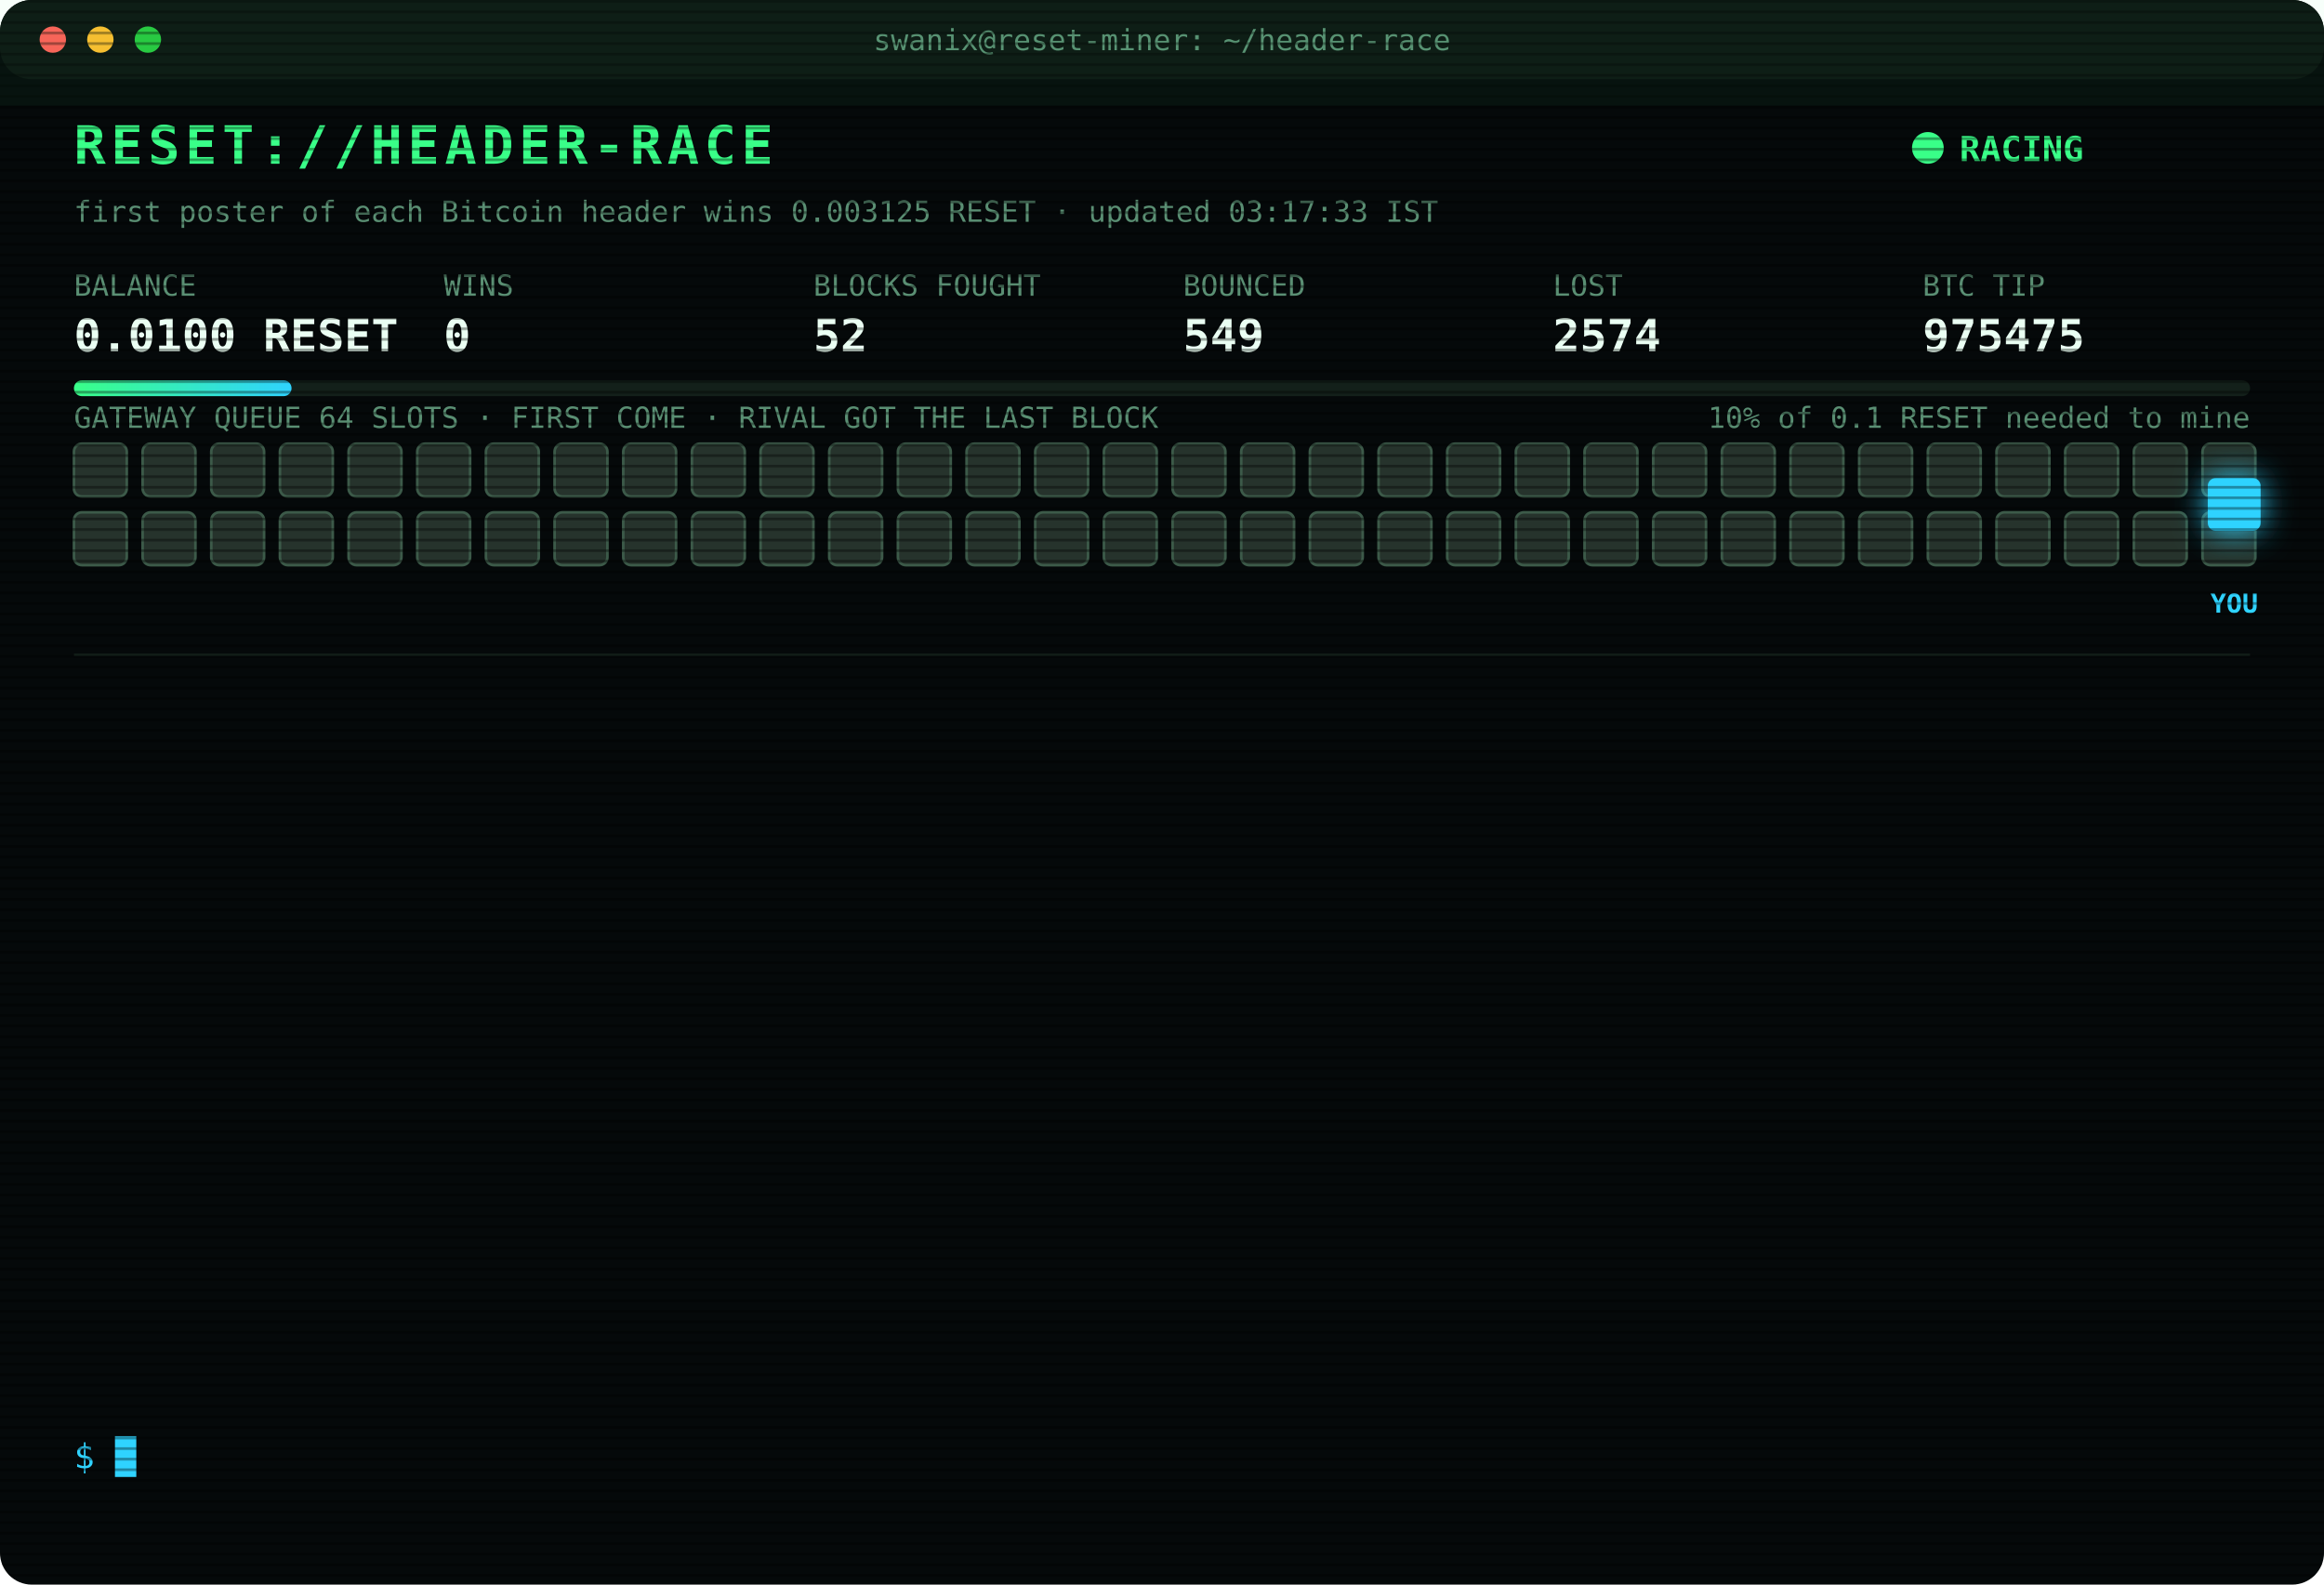
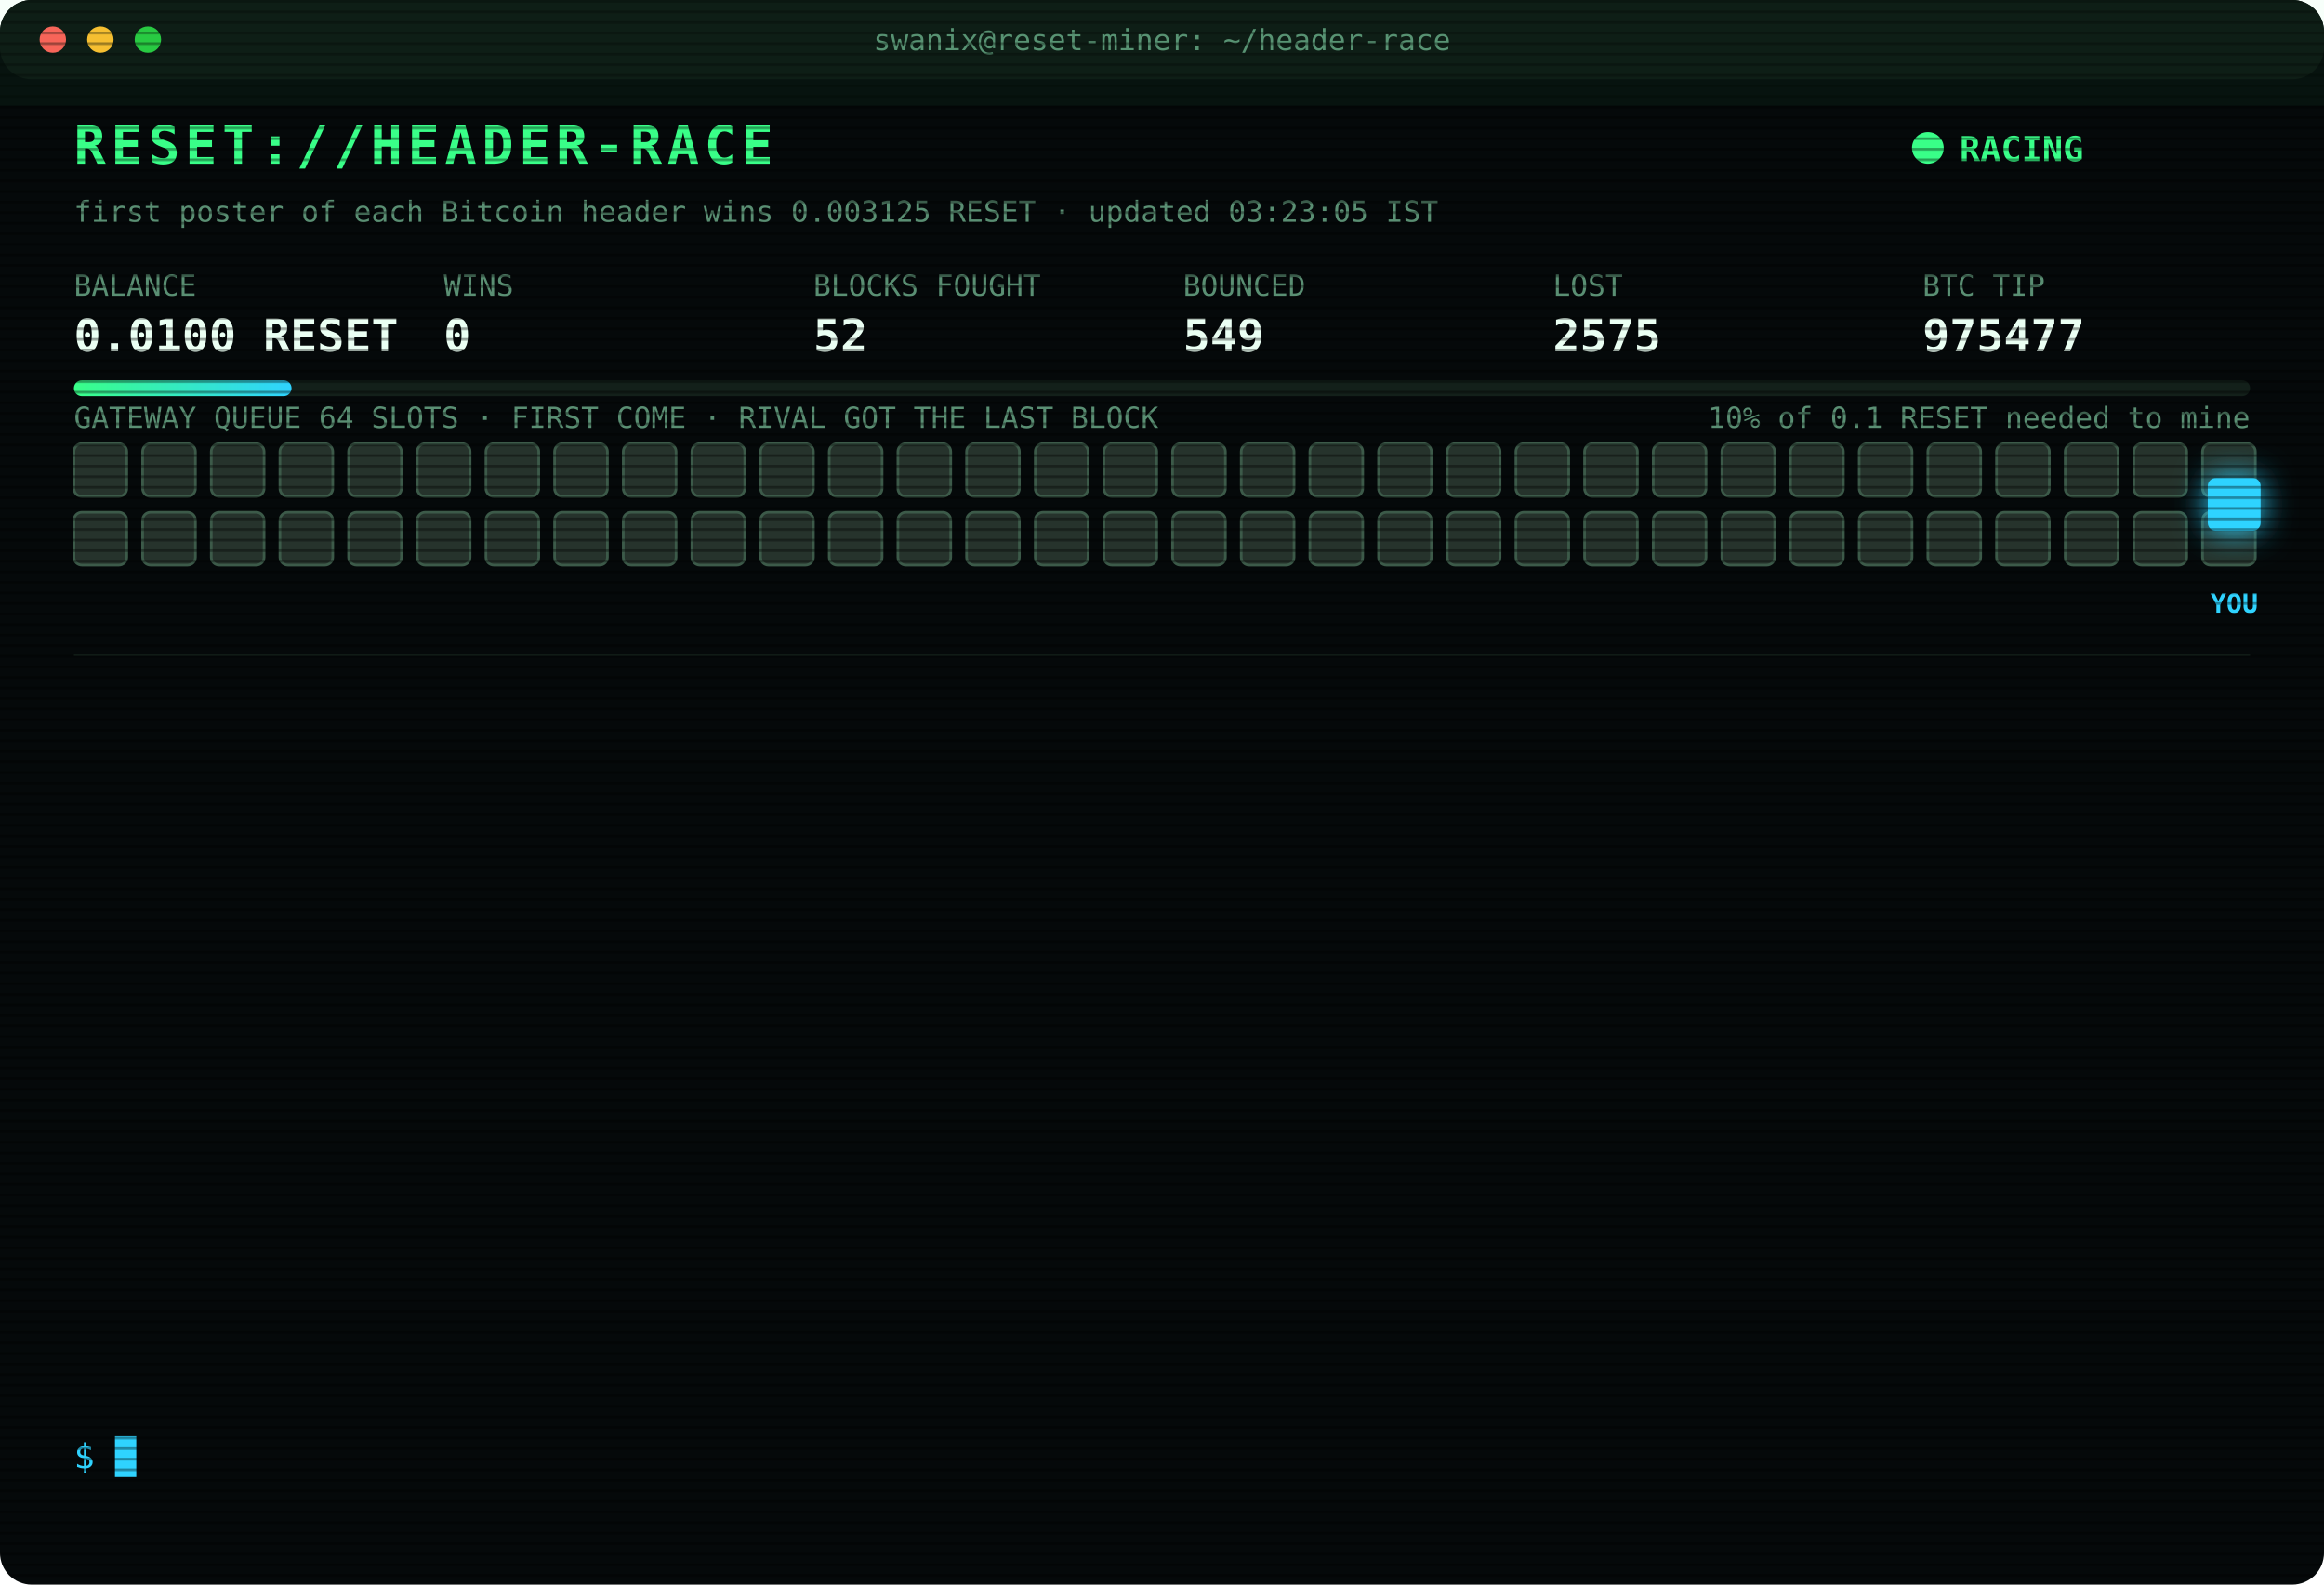
<svg xmlns="http://www.w3.org/2000/svg" width="880" height="600" viewBox="0 0 880 600" font-family="ui-monospace,SFMono-Regular,Menlo,Consolas,monospace">
  <style>
text{font-size:13px;fill:#7CFFB2}
.title{font-size:20px;font-weight:700;fill:#39FF88;letter-spacing:2px;animation:glitch 3s infinite steps(1)}
.sub{fill:#2fd3ff}.k{fill:#5a8f73;font-size:11px}.v{font-size:17px;font-weight:700;fill:#eafff3}
.ts{fill:#3f6b56}.boot{fill:#2fd3ff}.dim{fill:#5a8f73}.bad{fill:#ff4d6d}.warn{fill:#ffd23f}.mag{fill:#ff5cf0}.win{fill:#39FF88;font-weight:700}
.tag{font-size:10px;fill:#2fd3ff;font-weight:700}
.rival{fill:#26332c;stroke:#3c5a49;animation:jam 1.2s infinite alternate}
.idle{fill:#141c18;stroke:#22302a;animation:breathe 4s infinite}
.me{fill:#2fd3ff;filter:drop-shadow(0 0 6px #2fd3ff)}
.hover{animation:nudge 1.1s infinite ease-in-out}.bounce{animation:kick 1.4s infinite}
.ln{opacity:0;animation:in .4s forwards}
.cur{animation:blink 1s infinite steps(1)}
.scan{animation:scan 6s infinite linear}
.led{animation:blink 1.4s infinite}
@keyframes in{from{opacity:0;transform:translateX(-6px)}to{opacity:1;transform:none}}
@keyframes blink{50%{opacity:0}}
@keyframes jam{to{fill:#33463b}}
@keyframes breathe{50%{opacity:.4}}
@keyframes nudge{50%{transform:translateX(-10px)}}
@keyframes kick{0%,100%{transform:none}30%{transform:translateX(-14px)}55%{transform:translateX(10px) translateY(-6px)}}
@keyframes glitch{0%,92%{transform:none}93%{transform:translateX(2px);fill:#ff4d6d}95%{transform:translateX(-2px);fill:#2fd3ff}97%{transform:none}}
@keyframes scan{from{transform:translateY(-40px)}to{transform:translateY(600px)}}
</style>
  <defs>
    <pattern id="sl" width="4" height="4" patternUnits="userSpaceOnUse">
      <rect width="4" height="1" fill="#000" opacity=".35" />
    </pattern>
    <linearGradient id="bar">
      <stop offset="0" stop-color="#39FF88" />
      <stop offset="1" stop-color="#2fd3ff" />
    </linearGradient>
  </defs>
  <rect width="880" height="600" rx="12" fill="#05090a" />
  <rect width="880" height="30" rx="12" fill="#0d1512" />
  <circle cx="20" cy="15" r="5" fill="#ff5f57" />
  <circle cx="38" cy="15" r="5" fill="#febc2e" />
  <circle cx="56" cy="15" r="5" fill="#28c840" />
  <text x="440" y="19" text-anchor="middle" class="k">swanix@reset-miner: ~/header-race</text>
  <text x="28" y="62" class="title">RESET://HEADER-RACE</text>
  <circle class="led" cx="730" cy="56" r="6" fill="#39FF88" />
  <text x="742" y="61" class="win">RACING</text>
-   <text x="28" y="84" class="k">first poster of each Bitcoin header wins 0.003125 RESET · updated 03:17:33 IST</text>
+   <text x="28" y="84" class="k">first poster of each Bitcoin header wins 0.003125 RESET · updated 03:23:05 IST</text>
  <text x="28" y="112" class="k">BALANCE</text>
  <text x="28" y="133" class="v">0.0100 RESET</text>
  <text x="168" y="112" class="k">WINS</text>
  <text x="168" y="133" class="v">0</text>
  <text x="308" y="112" class="k">BLOCKS FOUGHT</text>
  <text x="308" y="133" class="v">52</text>
  <text x="448" y="112" class="k">BOUNCED</text>
  <text x="448" y="133" class="v">549</text>
  <text x="588" y="112" class="k">LOST</text>
-   <text x="588" y="133" class="v">2574</text>
+   <text x="588" y="133" class="v">2575</text>
  <text x="728" y="112" class="k">BTC TIP</text>
-   <text x="728" y="133" class="v">975475</text>
+   <text x="728" y="133" class="v">975477</text>
  <rect x="28" y="144" width="824" height="6" rx="3" fill="#13201a" />
  <rect x="28" y="144" width="82.4" height="6" rx="3" fill="url(#bar)" />
  <text x="852" y="162" text-anchor="end" class="k">10% of 0.1 RESET needed to mine</text>
  <text x="28" y="162" class="k">GATEWAY QUEUE 64 SLOTS · FIRST COME · RIVAL GOT THE LAST BLOCK</text>
  <rect class="rival" x="28" y="168" width="20" height="20" rx="3" style="animation-delay:0.00s" />
  <rect class="rival" x="54" y="168" width="20" height="20" rx="3" style="animation-delay:0.05s" />
  <rect class="rival" x="80" y="168" width="20" height="20" rx="3" style="animation-delay:0.10s" />
  <rect class="rival" x="106" y="168" width="20" height="20" rx="3" style="animation-delay:0.15s" />
  <rect class="rival" x="132" y="168" width="20" height="20" rx="3" style="animation-delay:0.20s" />
  <rect class="rival" x="158" y="168" width="20" height="20" rx="3" style="animation-delay:0.25s" />
  <rect class="rival" x="184" y="168" width="20" height="20" rx="3" style="animation-delay:0.30s" />
  <rect class="rival" x="210" y="168" width="20" height="20" rx="3" style="animation-delay:0.35s" />
  <rect class="rival" x="236" y="168" width="20" height="20" rx="3" style="animation-delay:0.40s" />
  <rect class="rival" x="262" y="168" width="20" height="20" rx="3" style="animation-delay:0.45s" />
  <rect class="rival" x="288" y="168" width="20" height="20" rx="3" style="animation-delay:0.50s" />
  <rect class="rival" x="314" y="168" width="20" height="20" rx="3" style="animation-delay:0.55s" />
  <rect class="rival" x="340" y="168" width="20" height="20" rx="3" style="animation-delay:0.60s" />
  <rect class="rival" x="366" y="168" width="20" height="20" rx="3" style="animation-delay:0.65s" />
  <rect class="rival" x="392" y="168" width="20" height="20" rx="3" style="animation-delay:0.70s" />
  <rect class="rival" x="418" y="168" width="20" height="20" rx="3" style="animation-delay:0.75s" />
  <rect class="rival" x="444" y="168" width="20" height="20" rx="3" style="animation-delay:0.80s" />
  <rect class="rival" x="470" y="168" width="20" height="20" rx="3" style="animation-delay:0.85s" />
  <rect class="rival" x="496" y="168" width="20" height="20" rx="3" style="animation-delay:0.90s" />
  <rect class="rival" x="522" y="168" width="20" height="20" rx="3" style="animation-delay:0.95s" />
  <rect class="rival" x="548" y="168" width="20" height="20" rx="3" style="animation-delay:1.00s" />
  <rect class="rival" x="574" y="168" width="20" height="20" rx="3" style="animation-delay:1.05s" />
  <rect class="rival" x="600" y="168" width="20" height="20" rx="3" style="animation-delay:1.10s" />
  <rect class="rival" x="626" y="168" width="20" height="20" rx="3" style="animation-delay:1.15s" />
  <rect class="rival" x="652" y="168" width="20" height="20" rx="3" style="animation-delay:1.20s" />
  <rect class="rival" x="678" y="168" width="20" height="20" rx="3" style="animation-delay:1.25s" />
  <rect class="rival" x="704" y="168" width="20" height="20" rx="3" style="animation-delay:1.30s" />
  <rect class="rival" x="730" y="168" width="20" height="20" rx="3" style="animation-delay:1.35s" />
  <rect class="rival" x="756" y="168" width="20" height="20" rx="3" style="animation-delay:1.40s" />
  <rect class="rival" x="782" y="168" width="20" height="20" rx="3" style="animation-delay:1.45s" />
  <rect class="rival" x="808" y="168" width="20" height="20" rx="3" style="animation-delay:1.50s" />
  <rect class="rival" x="834" y="168" width="20" height="20" rx="3" style="animation-delay:1.55s" />
  <rect class="rival" x="28" y="194" width="20" height="20" rx="3" style="animation-delay:1.60s" />
  <rect class="rival" x="54" y="194" width="20" height="20" rx="3" style="animation-delay:1.65s" />
  <rect class="rival" x="80" y="194" width="20" height="20" rx="3" style="animation-delay:1.70s" />
  <rect class="rival" x="106" y="194" width="20" height="20" rx="3" style="animation-delay:1.75s" />
  <rect class="rival" x="132" y="194" width="20" height="20" rx="3" style="animation-delay:1.80s" />
  <rect class="rival" x="158" y="194" width="20" height="20" rx="3" style="animation-delay:1.85s" />
  <rect class="rival" x="184" y="194" width="20" height="20" rx="3" style="animation-delay:1.90s" />
  <rect class="rival" x="210" y="194" width="20" height="20" rx="3" style="animation-delay:1.95s" />
  <rect class="rival" x="236" y="194" width="20" height="20" rx="3" style="animation-delay:2.00s" />
  <rect class="rival" x="262" y="194" width="20" height="20" rx="3" style="animation-delay:2.05s" />
  <rect class="rival" x="288" y="194" width="20" height="20" rx="3" style="animation-delay:2.10s" />
  <rect class="rival" x="314" y="194" width="20" height="20" rx="3" style="animation-delay:2.15s" />
  <rect class="rival" x="340" y="194" width="20" height="20" rx="3" style="animation-delay:2.20s" />
  <rect class="rival" x="366" y="194" width="20" height="20" rx="3" style="animation-delay:2.25s" />
  <rect class="rival" x="392" y="194" width="20" height="20" rx="3" style="animation-delay:2.30s" />
  <rect class="rival" x="418" y="194" width="20" height="20" rx="3" style="animation-delay:2.35s" />
  <rect class="rival" x="444" y="194" width="20" height="20" rx="3" style="animation-delay:2.40s" />
  <rect class="rival" x="470" y="194" width="20" height="20" rx="3" style="animation-delay:2.45s" />
  <rect class="rival" x="496" y="194" width="20" height="20" rx="3" style="animation-delay:2.50s" />
  <rect class="rival" x="522" y="194" width="20" height="20" rx="3" style="animation-delay:2.55s" />
  <rect class="rival" x="548" y="194" width="20" height="20" rx="3" style="animation-delay:2.60s" />
  <rect class="rival" x="574" y="194" width="20" height="20" rx="3" style="animation-delay:2.65s" />
  <rect class="rival" x="600" y="194" width="20" height="20" rx="3" style="animation-delay:2.70s" />
  <rect class="rival" x="626" y="194" width="20" height="20" rx="3" style="animation-delay:2.75s" />
  <rect class="rival" x="652" y="194" width="20" height="20" rx="3" style="animation-delay:2.80s" />
  <rect class="rival" x="678" y="194" width="20" height="20" rx="3" style="animation-delay:2.85s" />
  <rect class="rival" x="704" y="194" width="20" height="20" rx="3" style="animation-delay:2.90s" />
  <rect class="rival" x="730" y="194" width="20" height="20" rx="3" style="animation-delay:2.95s" />
  <rect class="rival" x="756" y="194" width="20" height="20" rx="3" style="animation-delay:3.00s" />
  <rect class="rival" x="782" y="194" width="20" height="20" rx="3" style="animation-delay:3.05s" />
  <rect class="rival" x="808" y="194" width="20" height="20" rx="3" style="animation-delay:3.10s" />
  <rect class="rival" x="834" y="194" width="20" height="20" rx="3" style="animation-delay:3.15s" />
  <g class="hover">
    <rect class="me" x="836" y="181" width="20" height="20" rx="3" />
    <text class="tag" x="846" y="232" text-anchor="middle">YOU</text>
  </g>
  <line x1="28" x2="852" y1="248" y2="248" stroke="#13201a" />
  <g class="ln" style="animation-delay:0.40s">
-     <text x="28" y="270" class="ts">00:40:33</text>
-     <text x="104" y="270" class="bad">[LOST] #975466 taken by a rival miner</text>
+     <text x="28" y="270" class="ts">00:53:05</text>
+     <text x="104" y="270" class="bad">[LOST] #975467 taken by a rival miner</text>
  </g>
  <g class="ln" style="animation-delay:0.65s">
-     <text x="28" y="292" class="ts">00:53:05</text>
-     <text x="104" y="292" class="bad">[LOST] #975467 taken by a rival miner</text>
+     <text x="28" y="292" class="ts">01:21:51</text>
+     <text x="104" y="292" class="bad">[LOST] #975468 taken by a rival miner</text>
  </g>
  <g class="ln" style="animation-delay:0.90s">
-     <text x="28" y="314" class="ts">01:21:51</text>
-     <text x="104" y="314" class="bad">[LOST] #975468 taken by a rival miner</text>
+     <text x="28" y="314" class="ts">01:26:24</text>
+     <text x="104" y="314" class="bad">[LOST] #975469 taken by a rival miner</text>
  </g>
  <g class="ln" style="animation-delay:1.15s">
-     <text x="28" y="336" class="ts">01:26:24</text>
-     <text x="104" y="336" class="bad">[LOST] #975469 taken by a rival miner</text>
+     <text x="28" y="336" class="ts">01:28:38</text>
+     <text x="104" y="336" class="bad">[LOST] #975470 taken by a rival miner</text>
  </g>
  <g class="ln" style="animation-delay:1.40s">
-     <text x="28" y="358" class="ts">01:28:38</text>
-     <text x="104" y="358" class="bad">[LOST] #975470 taken by a rival miner</text>
+     <text x="28" y="358" class="ts">01:31:06</text>
+     <text x="104" y="358" class="bad">[LOST] #975471 taken by a rival miner</text>
  </g>
  <g class="ln" style="animation-delay:1.65s">
-     <text x="28" y="380" class="ts">01:31:06</text>
-     <text x="104" y="380" class="bad">[LOST] #975471 taken by a rival miner</text>
+     <text x="28" y="380" class="ts">01:41:00</text>
+     <text x="104" y="380" class="dim">[STINT END] calls 732 · wins 0</text>
  </g>
  <g class="ln" style="animation-delay:1.90s">
-     <text x="28" y="402" class="ts">01:41:00</text>
-     <text x="104" y="402" class="dim">[STINT END] calls 732 · wins 0</text>
+     <text x="28" y="402" class="ts">01:45:32</text>
+     <text x="104" y="402" class="boot">[BOOT] racer v3 online · 3 feeds · stint 340m</text>
  </g>
  <g class="ln" style="animation-delay:2.15s">
-     <text x="28" y="424" class="ts">01:45:32</text>
-     <text x="104" y="424" class="boot">[BOOT] racer v3 online · 3 feeds · stint 340m</text>
+     <text x="28" y="424" class="ts">01:53:03</text>
+     <text x="104" y="424" class="bad">[LOST] #975472 taken by a rival miner</text>
  </g>
  <g class="ln" style="animation-delay:2.40s">
-     <text x="28" y="446" class="ts">01:53:03</text>
-     <text x="104" y="446" class="bad">[LOST] #975472 taken by a rival miner</text>
+     <text x="28" y="446" class="ts">02:15:40</text>
+     <text x="104" y="446" class="bad">[LOST] #975473 taken by a rival miner</text>
  </g>
  <g class="ln" style="animation-delay:2.65s">
-     <text x="28" y="468" class="ts">02:15:40</text>
-     <text x="104" y="468" class="bad">[LOST] #975473 taken by a rival miner</text>
+     <text x="28" y="468" class="ts">02:21:23</text>
+     <text x="104" y="468" class="bad">[GATEWAY DOWN] no response · 2751ms</text>
  </g>
  <g class="ln" style="animation-delay:2.90s">
-     <text x="28" y="490" class="ts">02:21:23</text>
-     <text x="104" y="490" class="bad">[GATEWAY DOWN] no response · 2751ms</text>
+     <text x="28" y="490" class="ts">03:02:14</text>
+     <text x="104" y="490" class="bad">[LOST] #975474 taken by a rival miner</text>
  </g>
  <g class="ln" style="animation-delay:3.15s">
-     <text x="28" y="512" class="ts">03:02:14</text>
-     <text x="104" y="512" class="bad">[LOST] #975474 taken by a rival miner</text>
+     <text x="28" y="512" class="ts">03:17:33</text>
+     <text x="104" y="512" class="bad">[LOST] #975475 taken by a rival miner</text>
  </g>
  <g class="ln" style="animation-delay:3.40s">
-     <text x="28" y="534" class="ts">03:17:33</text>
-     <text x="104" y="534" class="bad">[LOST] #975475 taken by a rival miner</text>
+     <text x="28" y="534" class="ts">03:23:05</text>
+     <text x="104" y="534" class="bad">[LOST] #975477 taken by a rival miner</text>
  </g>
  <text x="28" y="556" class="sub">$ <tspan class="cur">█</tspan>
  </text>
  <rect width="880" height="600" rx="12" fill="url(#sl)" pointer-events="none" />
  <rect class="scan" width="880" height="40" fill="#39FF88" opacity=".04" />
</svg>
